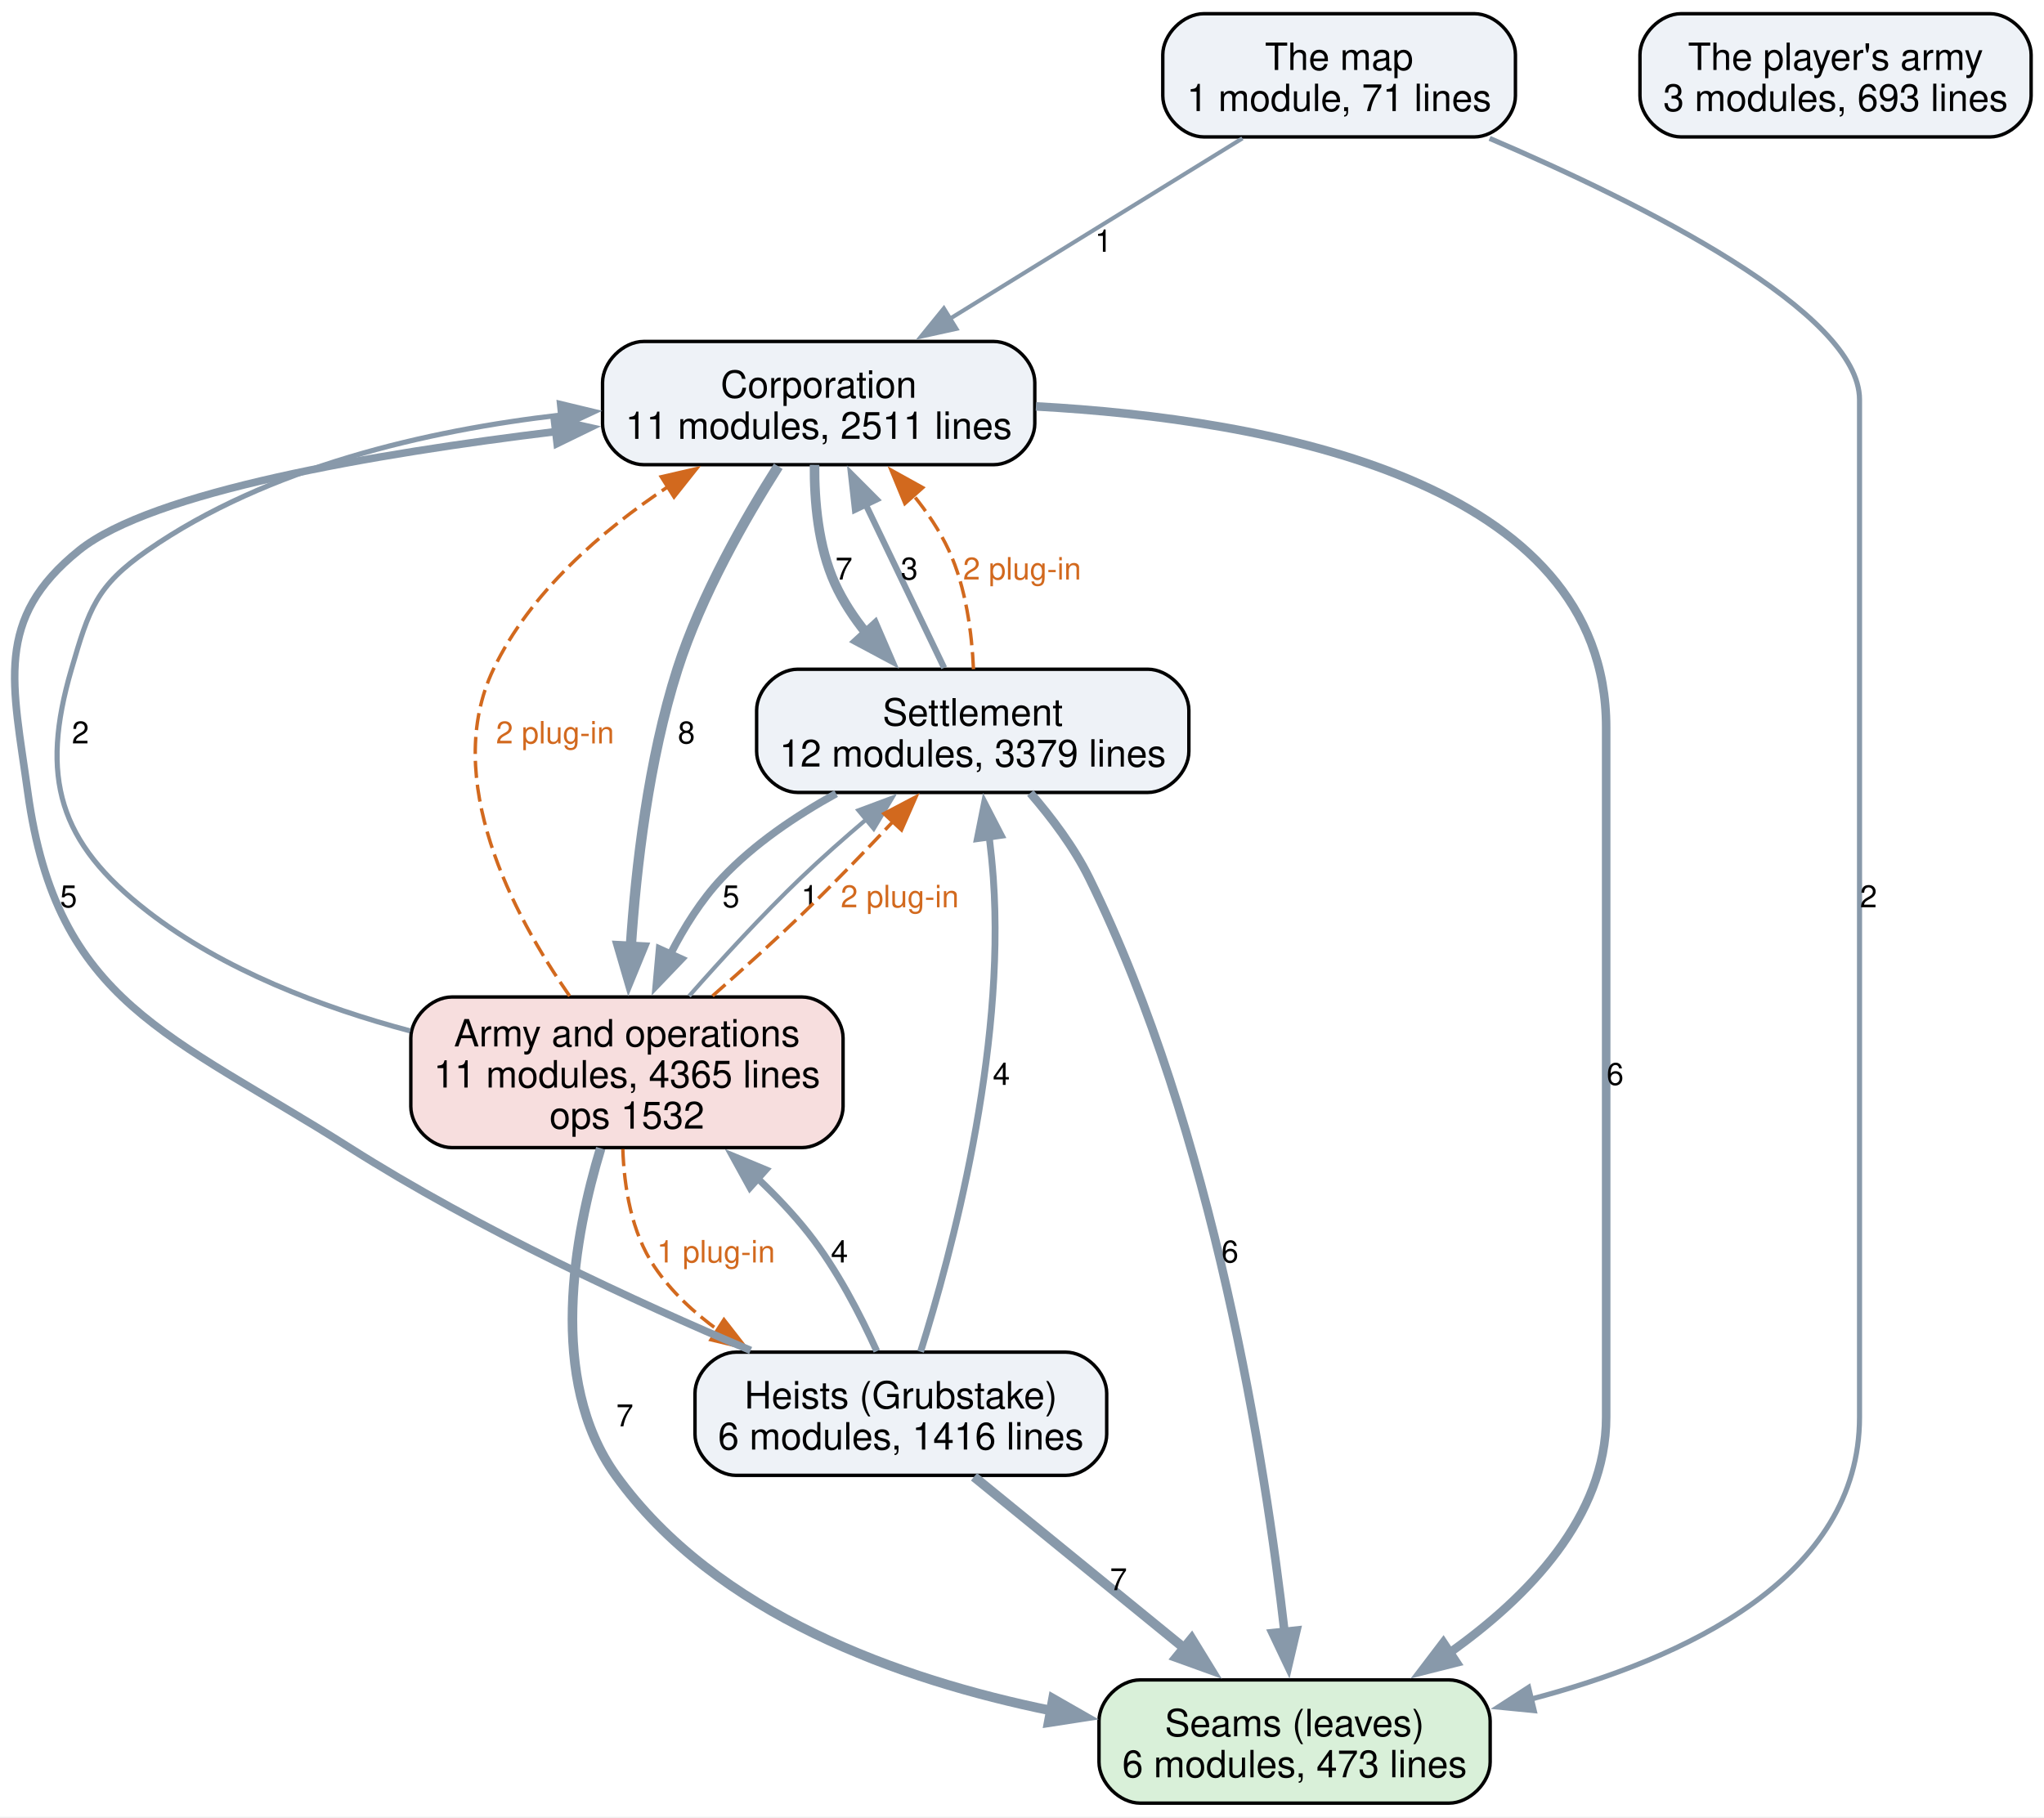
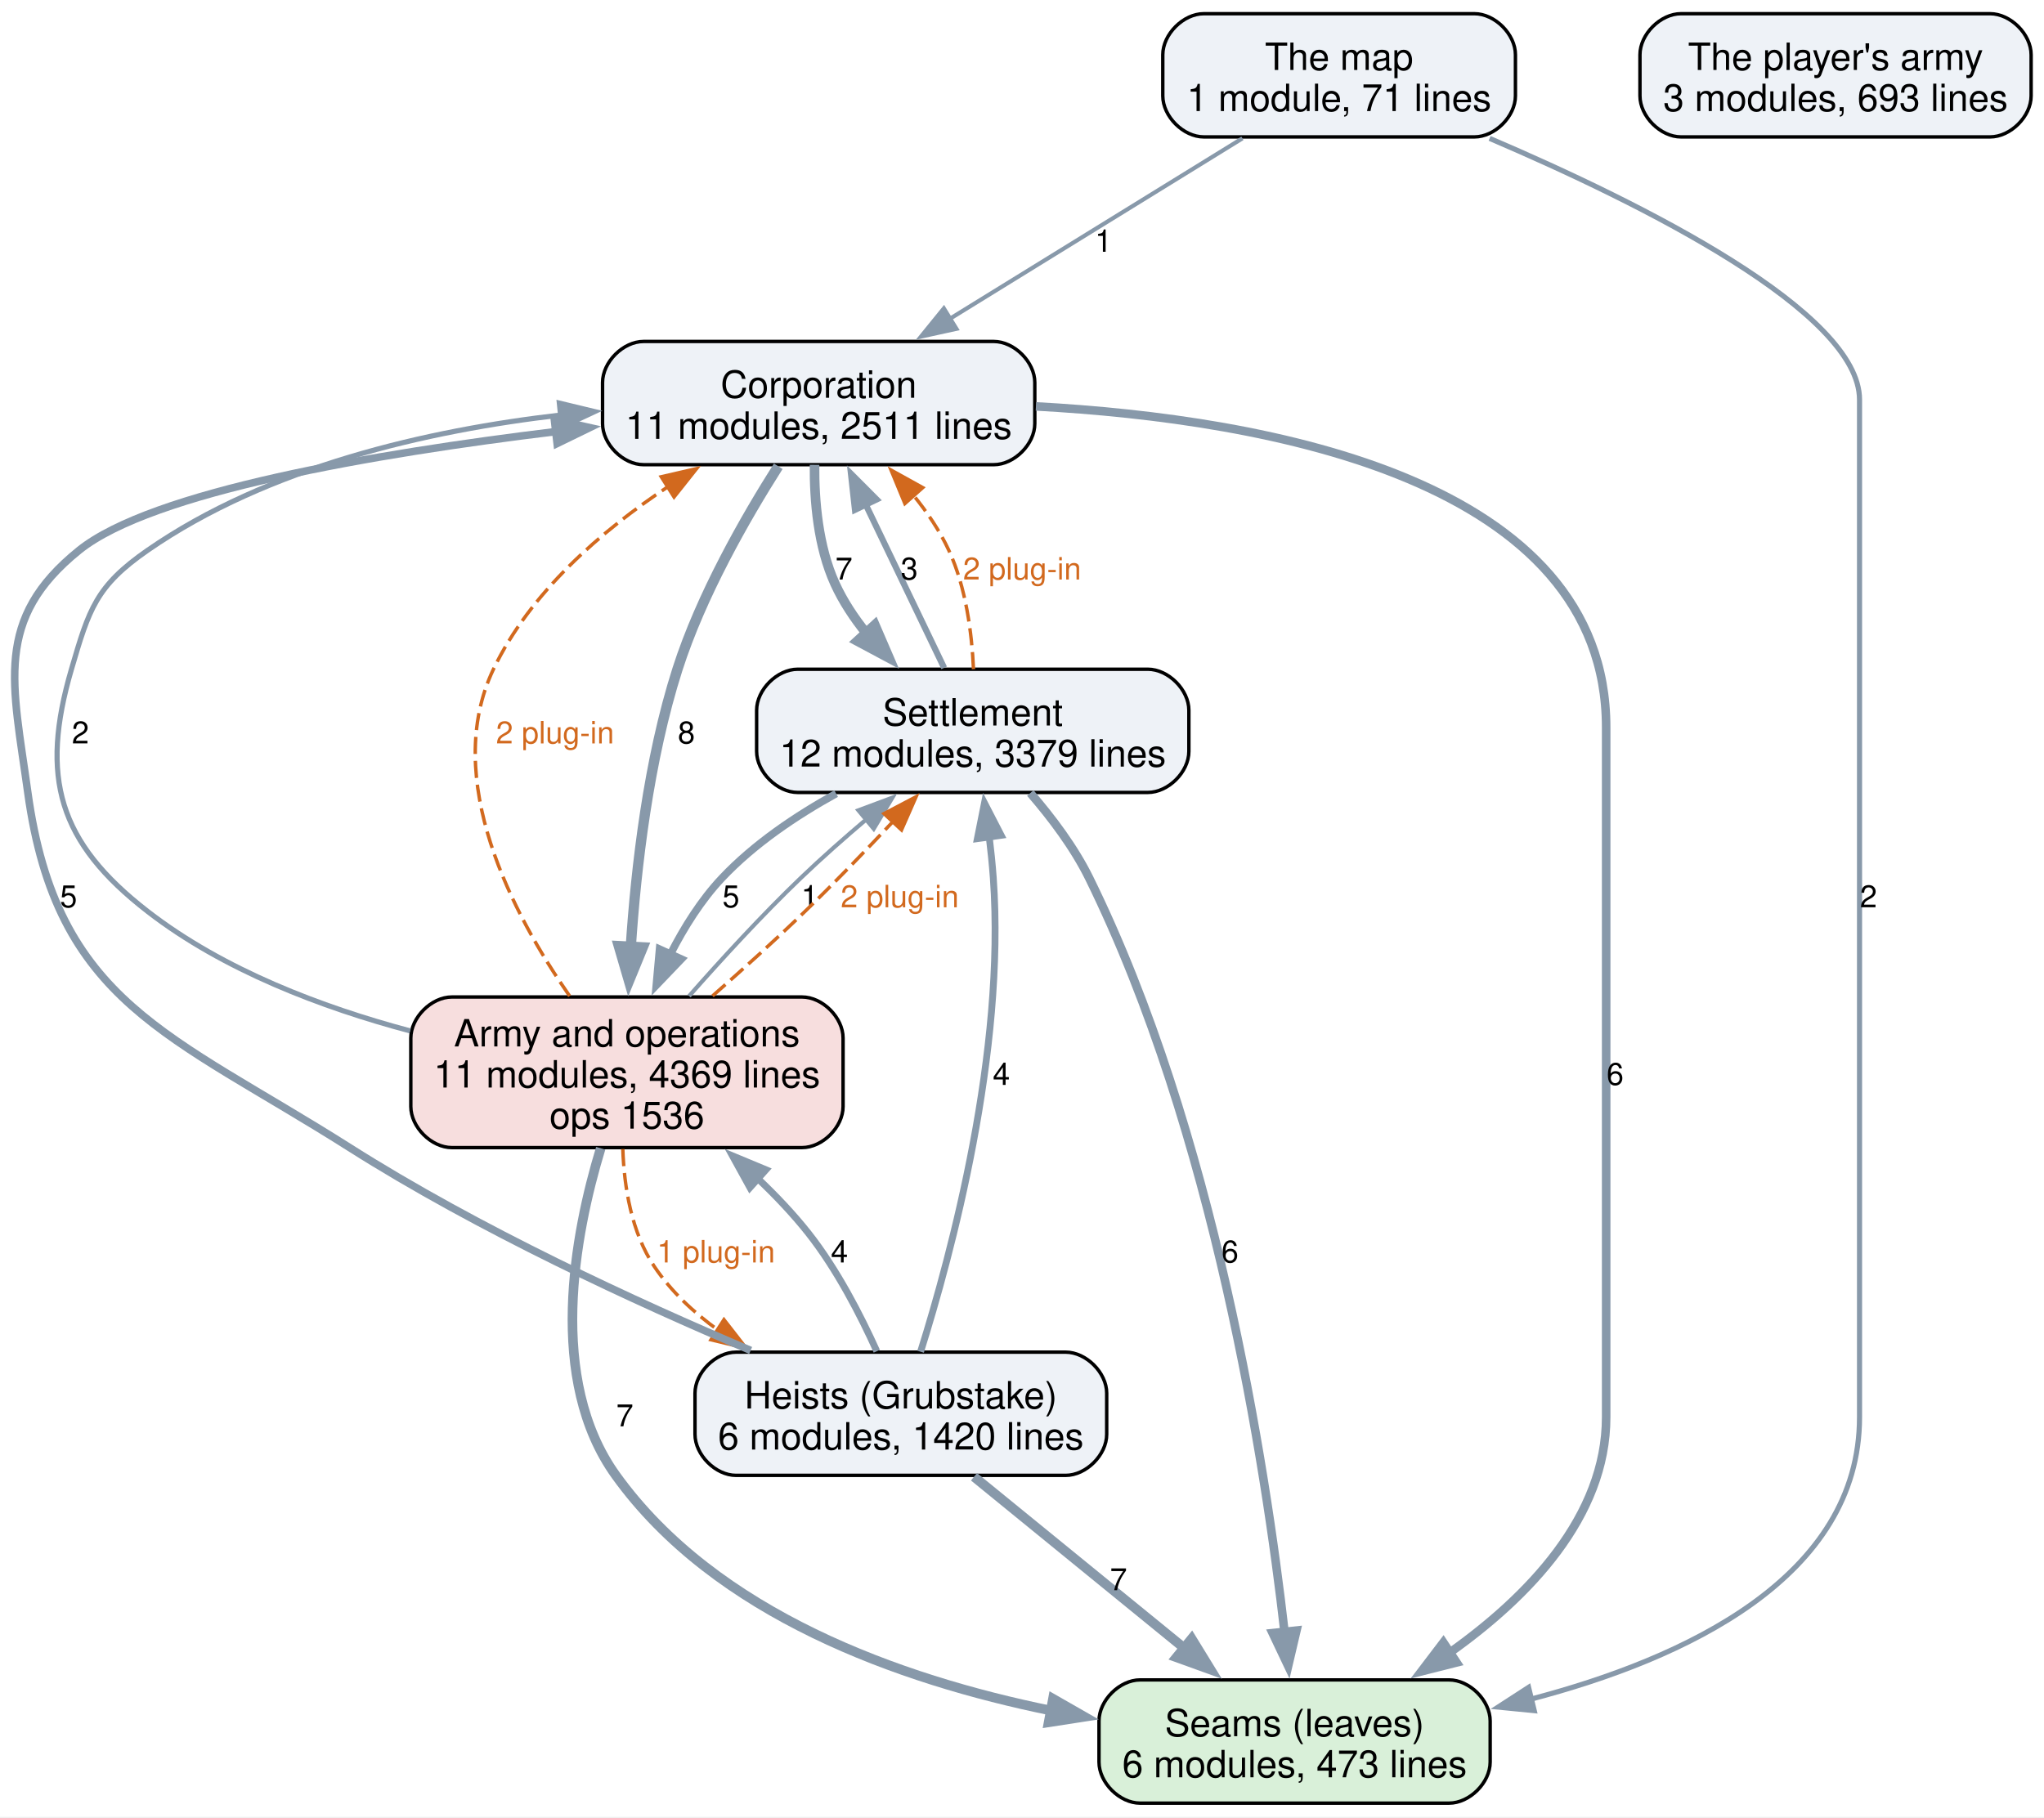
<svg xmlns="http://www.w3.org/2000/svg" width="597pt" height="531pt" viewBox="0.00 0.00 597.00 531.00">
  <g id="graph0" class="graph" transform="scale(1 1) rotate(0) translate(4 526.75)">
    <polygon fill="white" stroke="none" points="-4,4 -4,-526.75 593.24,-526.75 593.24,4 -4,4" />
    <g id="node1" class="node">
      <path fill="#d9f0d9" stroke="black" d="M419.24,-36C419.24,-36 328.99,-36 328.99,-36 322.99,-36 316.99,-30 316.99,-24 316.99,-24 316.99,-12 316.99,-12 316.99,-6 322.99,0 328.99,0 328.99,0 419.24,0 419.24,0 425.24,0 431.24,-6 431.24,-12 431.24,-12 431.24,-24 431.24,-24 431.24,-30 425.24,-36 419.24,-36" />
      <text xml:space="preserve" text-anchor="middle" x="374.12" y="-19.55" font-family="Helvetica,sans-Serif" font-size="11.00">Seams (leaves)</text>
      <text xml:space="preserve" text-anchor="middle" x="374.12" y="-7.55" font-family="Helvetica,sans-Serif" font-size="11.00">6 modules, 473 lines</text>
    </g>
    <g id="node2" class="node">
      <path fill="#eef2f7" stroke="black" d="M286.24,-427C286.24,-427 183.99,-427 183.99,-427 177.99,-427 171.99,-421 171.99,-415 171.99,-415 171.99,-403 171.99,-403 171.99,-397 177.99,-391 183.99,-391 183.99,-391 286.24,-391 286.24,-391 292.24,-391 298.24,-397 298.24,-403 298.24,-403 298.24,-415 298.24,-415 298.24,-421 292.24,-427 286.24,-427" />
      <text xml:space="preserve" text-anchor="middle" x="235.12" y="-410.55" font-family="Helvetica,sans-Serif" font-size="11.00">Corporation</text>
      <text xml:space="preserve" text-anchor="middle" x="235.12" y="-398.55" font-family="Helvetica,sans-Serif" font-size="11.00">11 modules, 2511 lines</text>
    </g>
    <g id="edge5" class="edge">
      <path fill="none" stroke="#8899aa" stroke-width="2.5" d="M298.57,-408.03C366.65,-404.32 465.12,-386.48 465.12,-314.25 465.12,-314.25 465.12,-314.25 465.12,-112.75 465.12,-83.64 442.25,-60.16 419.45,-43.98" />
      <polygon fill="#8899aa" stroke="#8899aa" stroke-width="2.5" points="421.43,-41.09 411.16,-38.5 417.57,-46.93 421.43,-41.09" />
      <text xml:space="preserve" text-anchor="middle" x="467.74" y="-209.82" font-family="Helvetica,sans-Serif" font-size="9.00">6</text>
    </g>
    <g id="node3" class="node">
      <path fill="#eef2f7" stroke="black" d="M331.24,-331.25C331.24,-331.25 228.99,-331.25 228.99,-331.25 222.99,-331.25 216.99,-325.25 216.99,-319.25 216.99,-319.25 216.99,-307.25 216.99,-307.25 216.99,-301.25 222.99,-295.25 228.99,-295.25 228.99,-295.25 331.24,-295.25 331.24,-295.25 337.24,-295.25 343.24,-301.25 343.24,-307.25 343.24,-307.25 343.24,-319.25 343.24,-319.25 343.24,-325.25 337.24,-331.25 331.24,-331.25" />
      <text xml:space="preserve" text-anchor="middle" x="280.12" y="-314.8" font-family="Helvetica,sans-Serif" font-size="11.00">Settlement</text>
      <text xml:space="preserve" text-anchor="middle" x="280.12" y="-302.8" font-family="Helvetica,sans-Serif" font-size="11.00">12 modules, 3379 lines</text>
    </g>
    <g id="edge6" class="edge">
      <path fill="none" stroke="#8899aa" stroke-width="2.8" d="M233.9,-390.96C233.82,-380.51 234.93,-367.09 239.87,-356.25 242.2,-351.12 245.43,-346.24 249.06,-341.73" />
      <polygon fill="#8899aa" stroke="#8899aa" stroke-width="2.8" points="251.51,-344.23 255.71,-334.5 246.37,-339.49 251.51,-344.23" />
      <text xml:space="preserve" text-anchor="middle" x="242.49" y="-357.45" font-family="Helvetica,sans-Serif" font-size="9.00">7</text>
    </g>
    <g id="node4" class="node">
      <path fill="#f7dede" stroke="black" d="M230.24,-235.5C230.24,-235.5 127.99,-235.5 127.99,-235.5 121.99,-235.5 115.99,-229.5 115.99,-223.5 115.99,-223.5 115.99,-203.5 115.99,-203.5 115.99,-197.5 121.99,-191.5 127.99,-191.5 127.99,-191.5 230.24,-191.5 230.24,-191.5 236.24,-191.5 242.24,-197.5 242.24,-203.5 242.24,-203.5 242.24,-223.5 242.24,-223.5 242.24,-229.5 236.24,-235.5 230.24,-235.5" />
      <text xml:space="preserve" text-anchor="middle" x="179.12" y="-221.05" font-family="Helvetica,sans-Serif" font-size="11.00">Army and operations</text>
-       <text xml:space="preserve" text-anchor="middle" x="179.12" y="-209.05" font-family="Helvetica,sans-Serif" font-size="11.00">11 modules, 4365 lines</text>
-       <text xml:space="preserve" text-anchor="middle" x="179.12" y="-197.05" font-family="Helvetica,sans-Serif" font-size="11.00">ops 1532</text>
+       <text xml:space="preserve" text-anchor="middle" x="179.12" y="-209.05" font-family="Helvetica,sans-Serif" font-size="11.00">11 modules, 4369 lines</text>
+       <text xml:space="preserve" text-anchor="middle" x="179.12" y="-197.05" font-family="Helvetica,sans-Serif" font-size="11.00">ops 1536</text>
    </g>
    <g id="edge4" class="edge">
      <path fill="none" stroke="#8899aa" stroke-width="3" d="M223.31,-390.54C213.75,-375.5 200.78,-352.86 193.87,-331.25 185.4,-304.75 181.76,-273.41 180.22,-249.87" />
      <polygon fill="#8899aa" stroke="#8899aa" stroke-width="3" points="183.73,-250 179.71,-240.2 176.74,-250.37 183.73,-250" />
      <text xml:space="preserve" text-anchor="middle" x="196.49" y="-309.57" font-family="Helvetica,sans-Serif" font-size="9.00">8</text>
    </g>
    <g id="edge13" class="edge">
      <path fill="none" stroke="#8899aa" stroke-width="2.5" d="M296.93,-295.08C303.14,-287.91 309.73,-279.17 314.12,-270.25 350.56,-196.23 365.61,-98.84 371.19,-49.9" />
      <polygon fill="#8899aa" stroke="#8899aa" stroke-width="2.5" points="374.66,-50.42 372.24,-40.11 367.7,-49.68 374.66,-50.42" />
      <text xml:space="preserve" text-anchor="middle" x="355.24" y="-157.95" font-family="Helvetica,sans-Serif" font-size="9.00">6</text>
    </g>
    <g id="edge12" class="edge">
      <path fill="none" stroke="#8899aa" stroke-width="1.8" d="M271.76,-331.65C265.31,-345.11 256.23,-364.01 248.73,-379.63" />
      <polygon fill="#8899aa" stroke="#8899aa" stroke-width="1.8" points="245.72,-377.82 244.55,-388.35 252.03,-380.85 245.72,-377.82" />
      <text xml:space="preserve" text-anchor="middle" x="261.59" y="-357.45" font-family="Helvetica,sans-Serif" font-size="9.00">3</text>
    </g>
    <g id="edge19" class="edge">
      <path fill="none" stroke="#d2691e" stroke-dasharray="5,2" d="M280.33,-331.27C279.86,-341.73 278.16,-355.15 273.12,-366 270.48,-371.69 266.79,-377.14 262.75,-382.13" />
      <polygon fill="#d2691e" stroke="#d2691e" points="260.29,-379.64 256.25,-389.43 265.51,-384.3 260.29,-379.64" />
      <text xml:space="preserve" text-anchor="middle" x="294.53" y="-357.45" font-family="Helvetica,sans-Serif" font-size="9.00" fill="#d2691e">2 plug-in</text>
    </g>
    <g id="edge11" class="edge">
      <path fill="none" stroke="#8899aa" stroke-width="2.2" d="M240.22,-294.92C228.44,-288.42 216.22,-280.17 206.87,-270.25 200.83,-263.85 195.83,-255.88 191.81,-248" />
      <polygon fill="#8899aa" stroke="#8899aa" stroke-width="2.2" points="195.02,-246.58 187.69,-238.93 188.64,-249.48 195.02,-246.58" />
      <text xml:space="preserve" text-anchor="middle" x="209.49" y="-261.7" font-family="Helvetica,sans-Serif" font-size="9.00">5</text>
    </g>
    <g id="edge2" class="edge">
      <path fill="none" stroke="#8899aa" stroke-width="2.8" d="M171.45,-191.3C163.78,-166.04 155.75,-123.74 175.87,-95.75 205.02,-55.19 258.77,-36.06 302.95,-27.04" />
      <polygon fill="#8899aa" stroke="#8899aa" stroke-width="2.8" points="303.55,-30.49 312.75,-25.23 302.28,-23.61 303.55,-30.49" />
      <text xml:space="preserve" text-anchor="middle" x="178.49" y="-110.08" font-family="Helvetica,sans-Serif" font-size="9.00">7</text>
    </g>
    <g id="edge1" class="edge">
      <path fill="none" stroke="#8899aa" stroke-width="1.5" d="M115.8,-225.59C90.07,-232.44 61.26,-243.34 39.12,-260.5 13.06,-280.69 7.61,-299.61 16.87,-331.25 22.02,-348.85 24.05,-355.55 39.12,-366 74.29,-390.38 120.9,-401.03 159.85,-405.52" />
      <polygon fill="#8899aa" stroke="#8899aa" stroke-width="1.5" points="159.37,-408.99 169.67,-406.51 160.08,-402.02 159.37,-408.99" />
      <text xml:space="preserve" text-anchor="middle" x="19.49" y="-309.57" font-family="Helvetica,sans-Serif" font-size="9.00">2</text>
    </g>
    <g id="edge16" class="edge">
      <path fill="none" stroke="#d2691e" stroke-dasharray="5,2" d="M162.38,-235.77C145.76,-259.65 124.83,-299.24 140.12,-331.25 150.83,-353.67 171.64,-371.65 191.07,-384.55" />
      <polygon fill="#d2691e" stroke="#d2691e" points="189.13,-387.47 199.46,-389.85 192.87,-381.55 189.13,-387.47" />
      <text xml:space="preserve" text-anchor="middle" x="158.12" y="-309.57" font-family="Helvetica,sans-Serif" font-size="9.00" fill="#d2691e">2 plug-in</text>
    </g>
    <g id="edge3" class="edge">
      <path fill="none" stroke="#8899aa" stroke-width="1.2" d="M197.27,-235.78C206.67,-246.45 218.53,-259.38 229.87,-270.25 235.96,-276.09 242.75,-282.08 249.31,-287.63" />
      <polygon fill="#8899aa" stroke="#8899aa" stroke-width="1.2" points="246.72,-290.03 256.64,-293.73 251.19,-284.64 246.72,-290.03" />
      <text xml:space="preserve" text-anchor="middle" x="232.49" y="-261.7" font-family="Helvetica,sans-Serif" font-size="9.00">1</text>
    </g>
    <g id="edge18" class="edge">
      <path fill="none" stroke="#d2691e" stroke-dasharray="5,2" d="M204.12,-235.82C212.82,-243.45 222.54,-252.21 231.12,-260.5 239.79,-268.88 248.97,-278.39 257,-286.94" />
      <polygon fill="#d2691e" stroke="#d2691e" points="254.19,-289.06 263.57,-294 259.31,-284.29 254.19,-289.06" />
      <text xml:space="preserve" text-anchor="middle" x="258.8" y="-261.7" font-family="Helvetica,sans-Serif" font-size="9.00" fill="#d2691e">2 plug-in</text>
    </g>
    <g id="node5" class="node">
      <path fill="#eef2f7" stroke="black" d="M307.24,-131.75C307.24,-131.75 210.99,-131.75 210.99,-131.75 204.99,-131.75 198.99,-125.75 198.99,-119.75 198.99,-119.75 198.99,-107.75 198.99,-107.75 198.99,-101.75 204.99,-95.75 210.99,-95.75 210.99,-95.75 307.24,-95.75 307.24,-95.75 313.24,-95.75 319.24,-101.75 319.24,-107.75 319.24,-107.75 319.24,-119.75 319.24,-119.75 319.24,-125.75 313.24,-131.75 307.24,-131.75" />
      <text xml:space="preserve" text-anchor="middle" x="259.12" y="-115.3" font-family="Helvetica,sans-Serif" font-size="11.00">Heists (Grubstake)</text>
-       <text xml:space="preserve" text-anchor="middle" x="259.12" y="-103.3" font-family="Helvetica,sans-Serif" font-size="11.00">6 modules, 1416 lines</text>
+       <text xml:space="preserve" text-anchor="middle" x="259.12" y="-103.3" font-family="Helvetica,sans-Serif" font-size="11.00">6 modules, 1420 lines</text>
    </g>
    <g id="edge17" class="edge">
      <path fill="none" stroke="#d2691e" stroke-dasharray="5,2" d="M177.91,-191.07C178.29,-179.99 180.4,-166.73 187.12,-156.75 192.01,-149.49 198.6,-143.32 205.83,-138.12" />
      <polygon fill="#d2691e" stroke="#d2691e" points="207.45,-141.24 213.96,-132.88 203.66,-135.36 207.45,-141.24" />
      <text xml:space="preserve" text-anchor="middle" x="205.12" y="-157.95" font-family="Helvetica,sans-Serif" font-size="9.00" fill="#d2691e">1 plug-in</text>
    </g>
    <g id="edge9" class="edge">
      <path fill="none" stroke="#8899aa" stroke-width="2.8" d="M280.48,-95.34C297.75,-81.26 322.32,-61.22 341.97,-45.21" />
      <polygon fill="#8899aa" stroke="#8899aa" stroke-width="2.8" points="344.05,-48.03 349.59,-39 339.62,-42.6 344.05,-48.03" />
      <text xml:space="preserve" text-anchor="middle" x="322.69" y="-62.2" font-family="Helvetica,sans-Serif" font-size="9.00">7</text>
    </g>
    <g id="edge8" class="edge">
      <path fill="none" stroke="#8899aa" stroke-width="2.2" d="M215.25,-132.25C182,-146.31 135.76,-167.61 98.12,-191.5 45.58,-224.84 12.6,-233.61 4.12,-295.25 -0.26,-327.09 -5.92,-345.85 19.12,-366 40.38,-383.11 105.2,-394.21 158.33,-400.67" />
      <polygon fill="#8899aa" stroke="#8899aa" stroke-width="2.2" points="157.91,-404.14 168.25,-401.83 158.72,-397.19 157.91,-404.14" />
      <text xml:space="preserve" text-anchor="middle" x="16.02" y="-261.7" font-family="Helvetica,sans-Serif" font-size="9.00">5</text>
    </g>
    <g id="edge10" class="edge">
      <path fill="none" stroke="#8899aa" stroke-width="2" d="M264.88,-131.87C273.84,-160.36 289.73,-219.41 286.12,-270.25 285.83,-274.24 285.4,-278.42 284.9,-282.54" />
      <polygon fill="#8899aa" stroke="#8899aa" stroke-width="2" points="281.47,-281.76 283.54,-292.15 288.4,-282.73 281.47,-281.76" />
      <text xml:space="preserve" text-anchor="middle" x="288.47" y="-209.82" font-family="Helvetica,sans-Serif" font-size="9.00">4</text>
    </g>
    <g id="edge7" class="edge">
      <path fill="none" stroke="#8899aa" stroke-width="2" d="M252.09,-132.02C247.33,-142.57 240.41,-156 232.12,-166.5 227.73,-172.06 222.6,-177.46 217.29,-182.5" />
      <polygon fill="#8899aa" stroke="#8899aa" stroke-width="2" points="215.04,-179.82 209.93,-189.1 219.71,-185.03 215.04,-179.82" />
      <text xml:space="preserve" text-anchor="middle" x="241.18" y="-157.95" font-family="Helvetica,sans-Serif" font-size="9.00">4</text>
    </g>
    <g id="node6" class="node">
      <path fill="#eef2f7" stroke="black" d="M426.62,-522.75C426.62,-522.75 347.62,-522.75 347.62,-522.75 341.62,-522.75 335.62,-516.75 335.62,-510.75 335.62,-510.75 335.62,-498.75 335.62,-498.75 335.62,-492.75 341.62,-486.75 347.62,-486.75 347.62,-486.75 426.62,-486.75 426.62,-486.75 432.62,-486.75 438.62,-492.75 438.62,-498.75 438.62,-498.75 438.62,-510.75 438.62,-510.75 438.62,-516.75 432.62,-522.75 426.62,-522.75" />
      <text xml:space="preserve" text-anchor="middle" x="387.12" y="-506.3" font-family="Helvetica,sans-Serif" font-size="11.00">The map</text>
      <text xml:space="preserve" text-anchor="middle" x="387.12" y="-494.3" font-family="Helvetica,sans-Serif" font-size="11.00">1 module, 71 lines</text>
    </g>
    <g id="edge15" class="edge">
      <path fill="none" stroke="#8899aa" stroke-width="1.5" d="M431.08,-486.33C475.97,-467.13 539.12,-435.58 539.12,-410 539.12,-410 539.12,-410 539.12,-112.75 539.12,-65.92 488.26,-42.19 443.01,-30.35" />
      <polygon fill="#8899aa" stroke="#8899aa" stroke-width="1.5" points="444.11,-27.02 433.57,-28.06 442.46,-33.82 444.11,-27.02" />
      <text xml:space="preserve" text-anchor="middle" x="541.74" y="-261.7" font-family="Helvetica,sans-Serif" font-size="9.00">2</text>
    </g>
    <g id="edge14" class="edge">
      <path fill="none" stroke="#8899aa" stroke-width="1.2" d="M358.88,-486.34C334.75,-471.45 299.81,-449.9 273.21,-433.49" />
      <polygon fill="#8899aa" stroke="#8899aa" stroke-width="1.2" points="275.35,-430.7 265,-428.43 271.68,-436.66 275.35,-430.7" />
      <text xml:space="preserve" text-anchor="middle" x="318.3" y="-453.2" font-family="Helvetica,sans-Serif" font-size="9.00">1</text>
    </g>
    <g id="node7" class="node">
      <path fill="#eef2f7" stroke="black" d="M577.24,-522.75C577.24,-522.75 486.99,-522.75 486.99,-522.75 480.99,-522.75 474.99,-516.75 474.99,-510.75 474.99,-510.75 474.99,-498.75 474.99,-498.75 474.99,-492.75 480.99,-486.75 486.99,-486.75 486.99,-486.75 577.24,-486.75 577.24,-486.75 583.24,-486.75 589.24,-492.75 589.24,-498.75 589.24,-498.75 589.24,-510.75 589.24,-510.75 589.24,-516.75 583.24,-522.75 577.24,-522.75" />
      <text xml:space="preserve" text-anchor="middle" x="532.12" y="-506.3" font-family="Helvetica,sans-Serif" font-size="11.00">The player's army</text>
      <text xml:space="preserve" text-anchor="middle" x="532.12" y="-494.3" font-family="Helvetica,sans-Serif" font-size="11.00">3 modules, 693 lines</text>
    </g>
  </g>
</svg>
